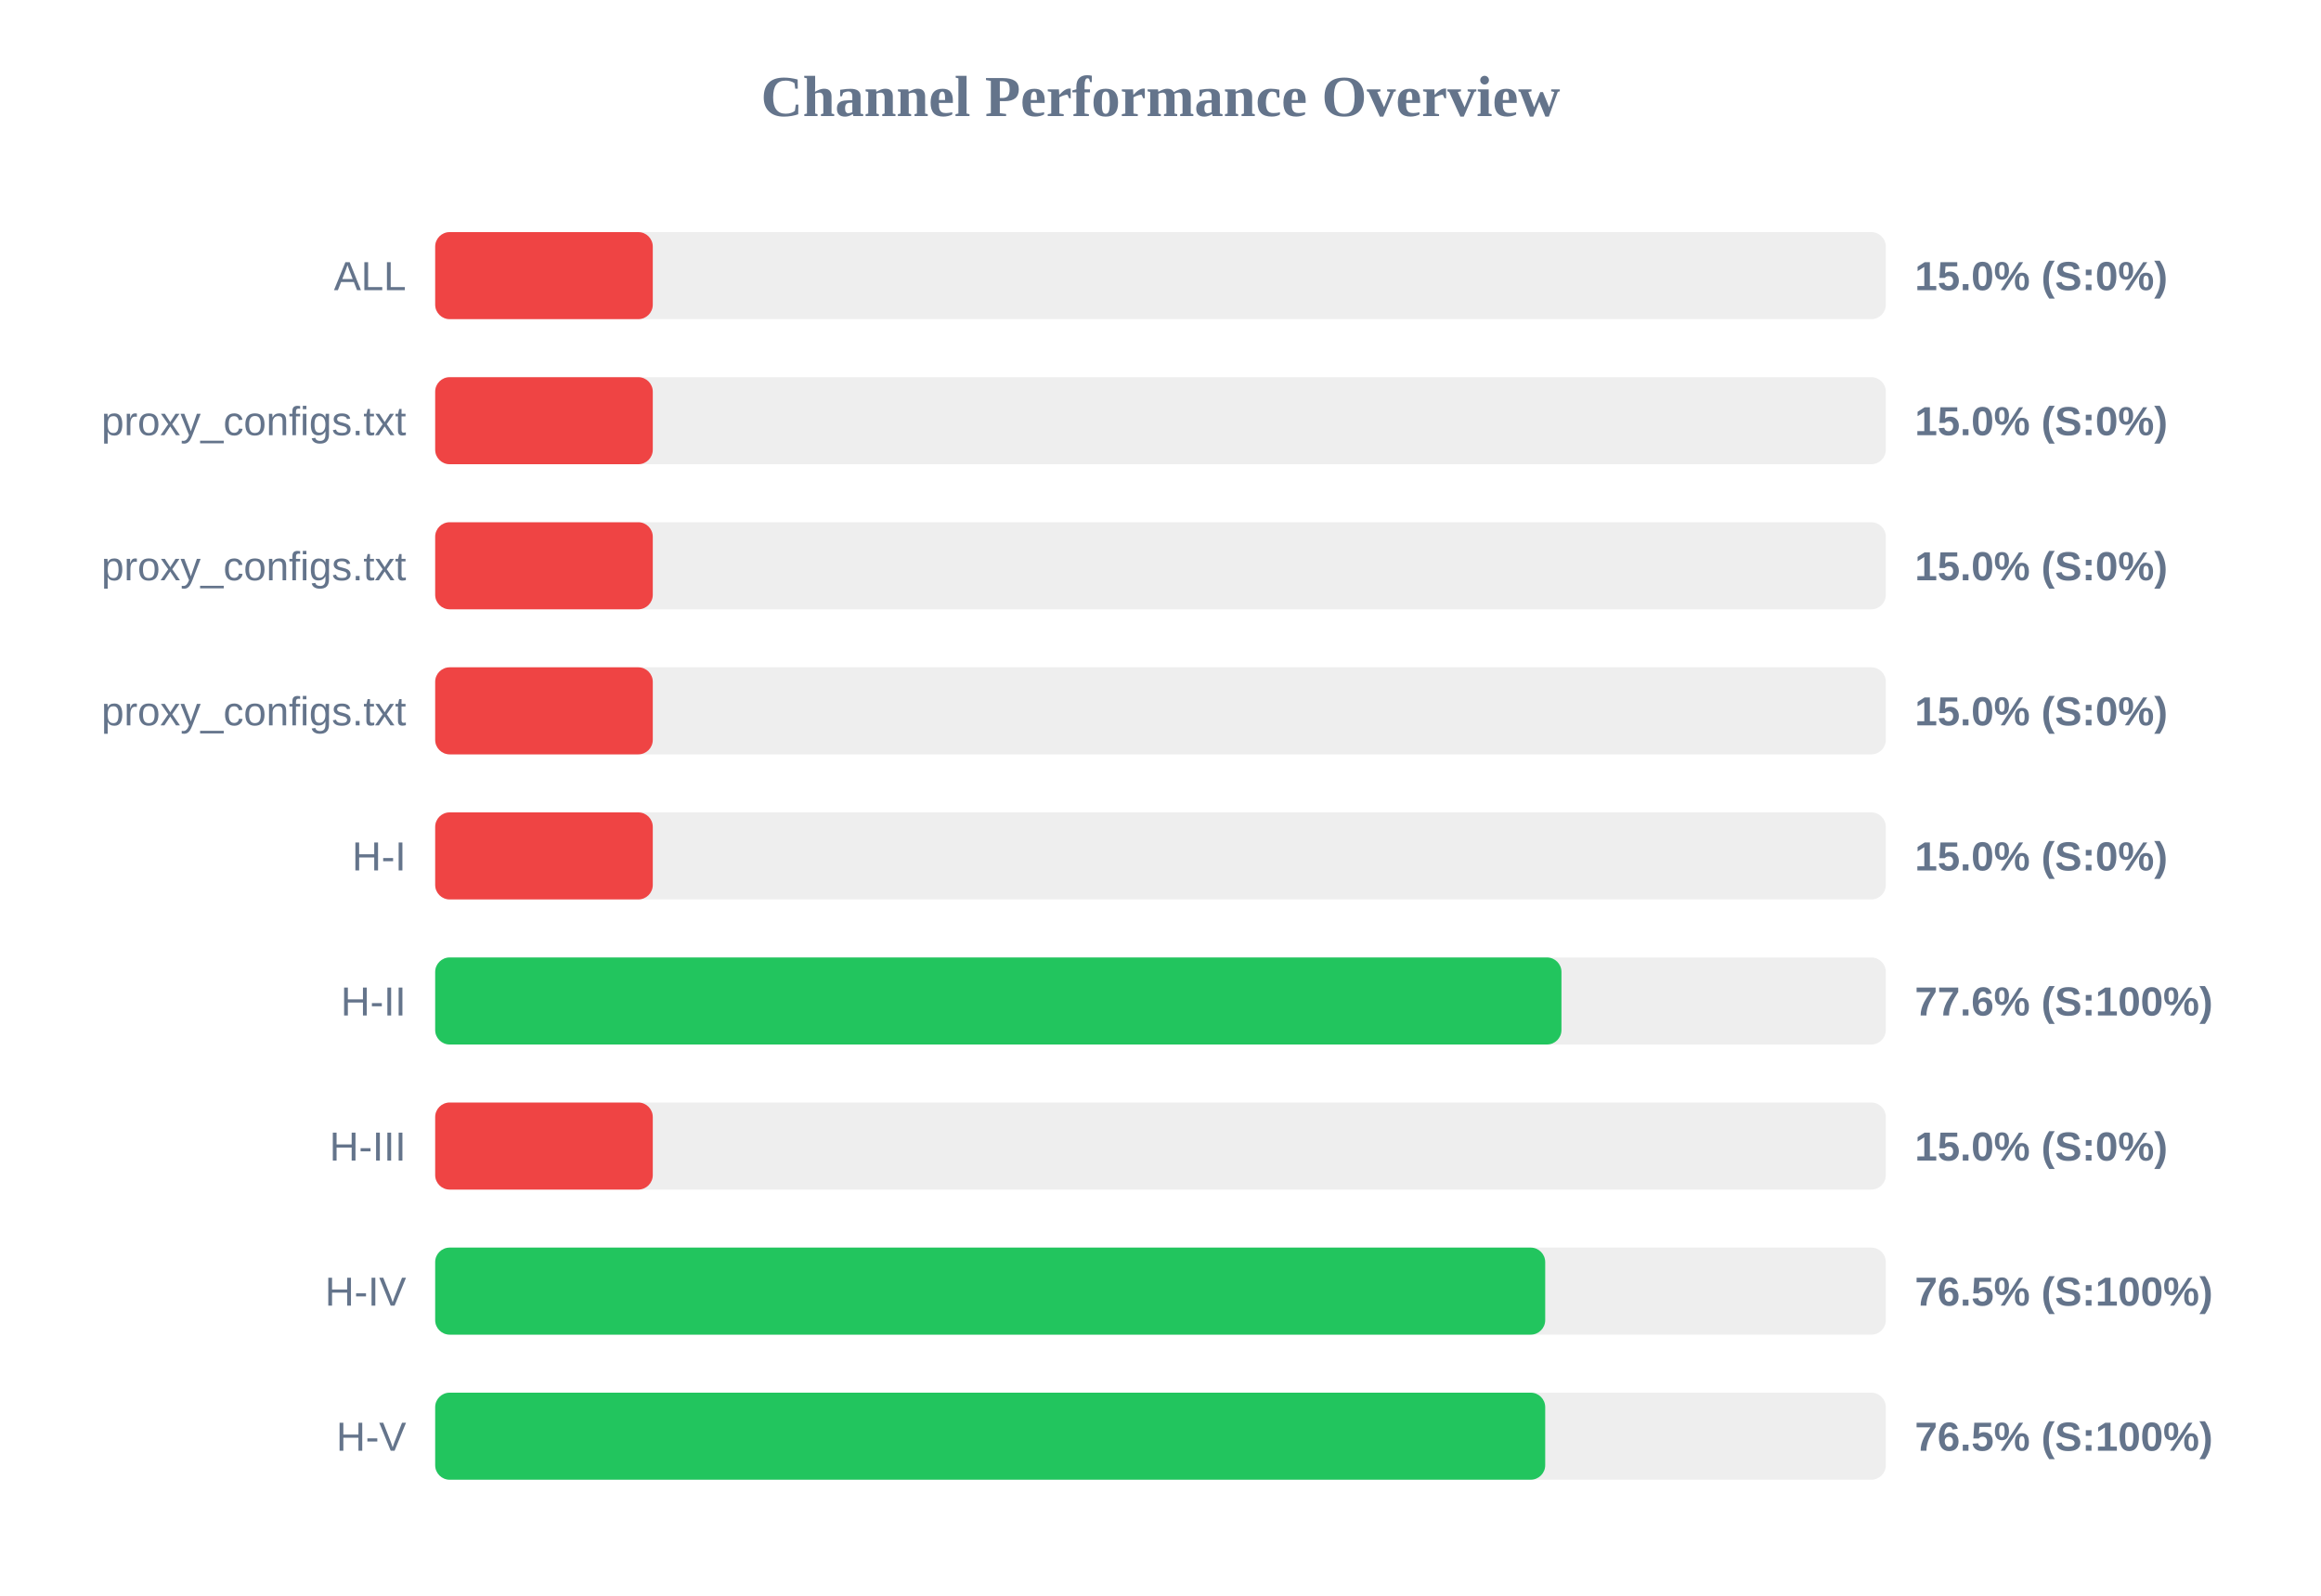
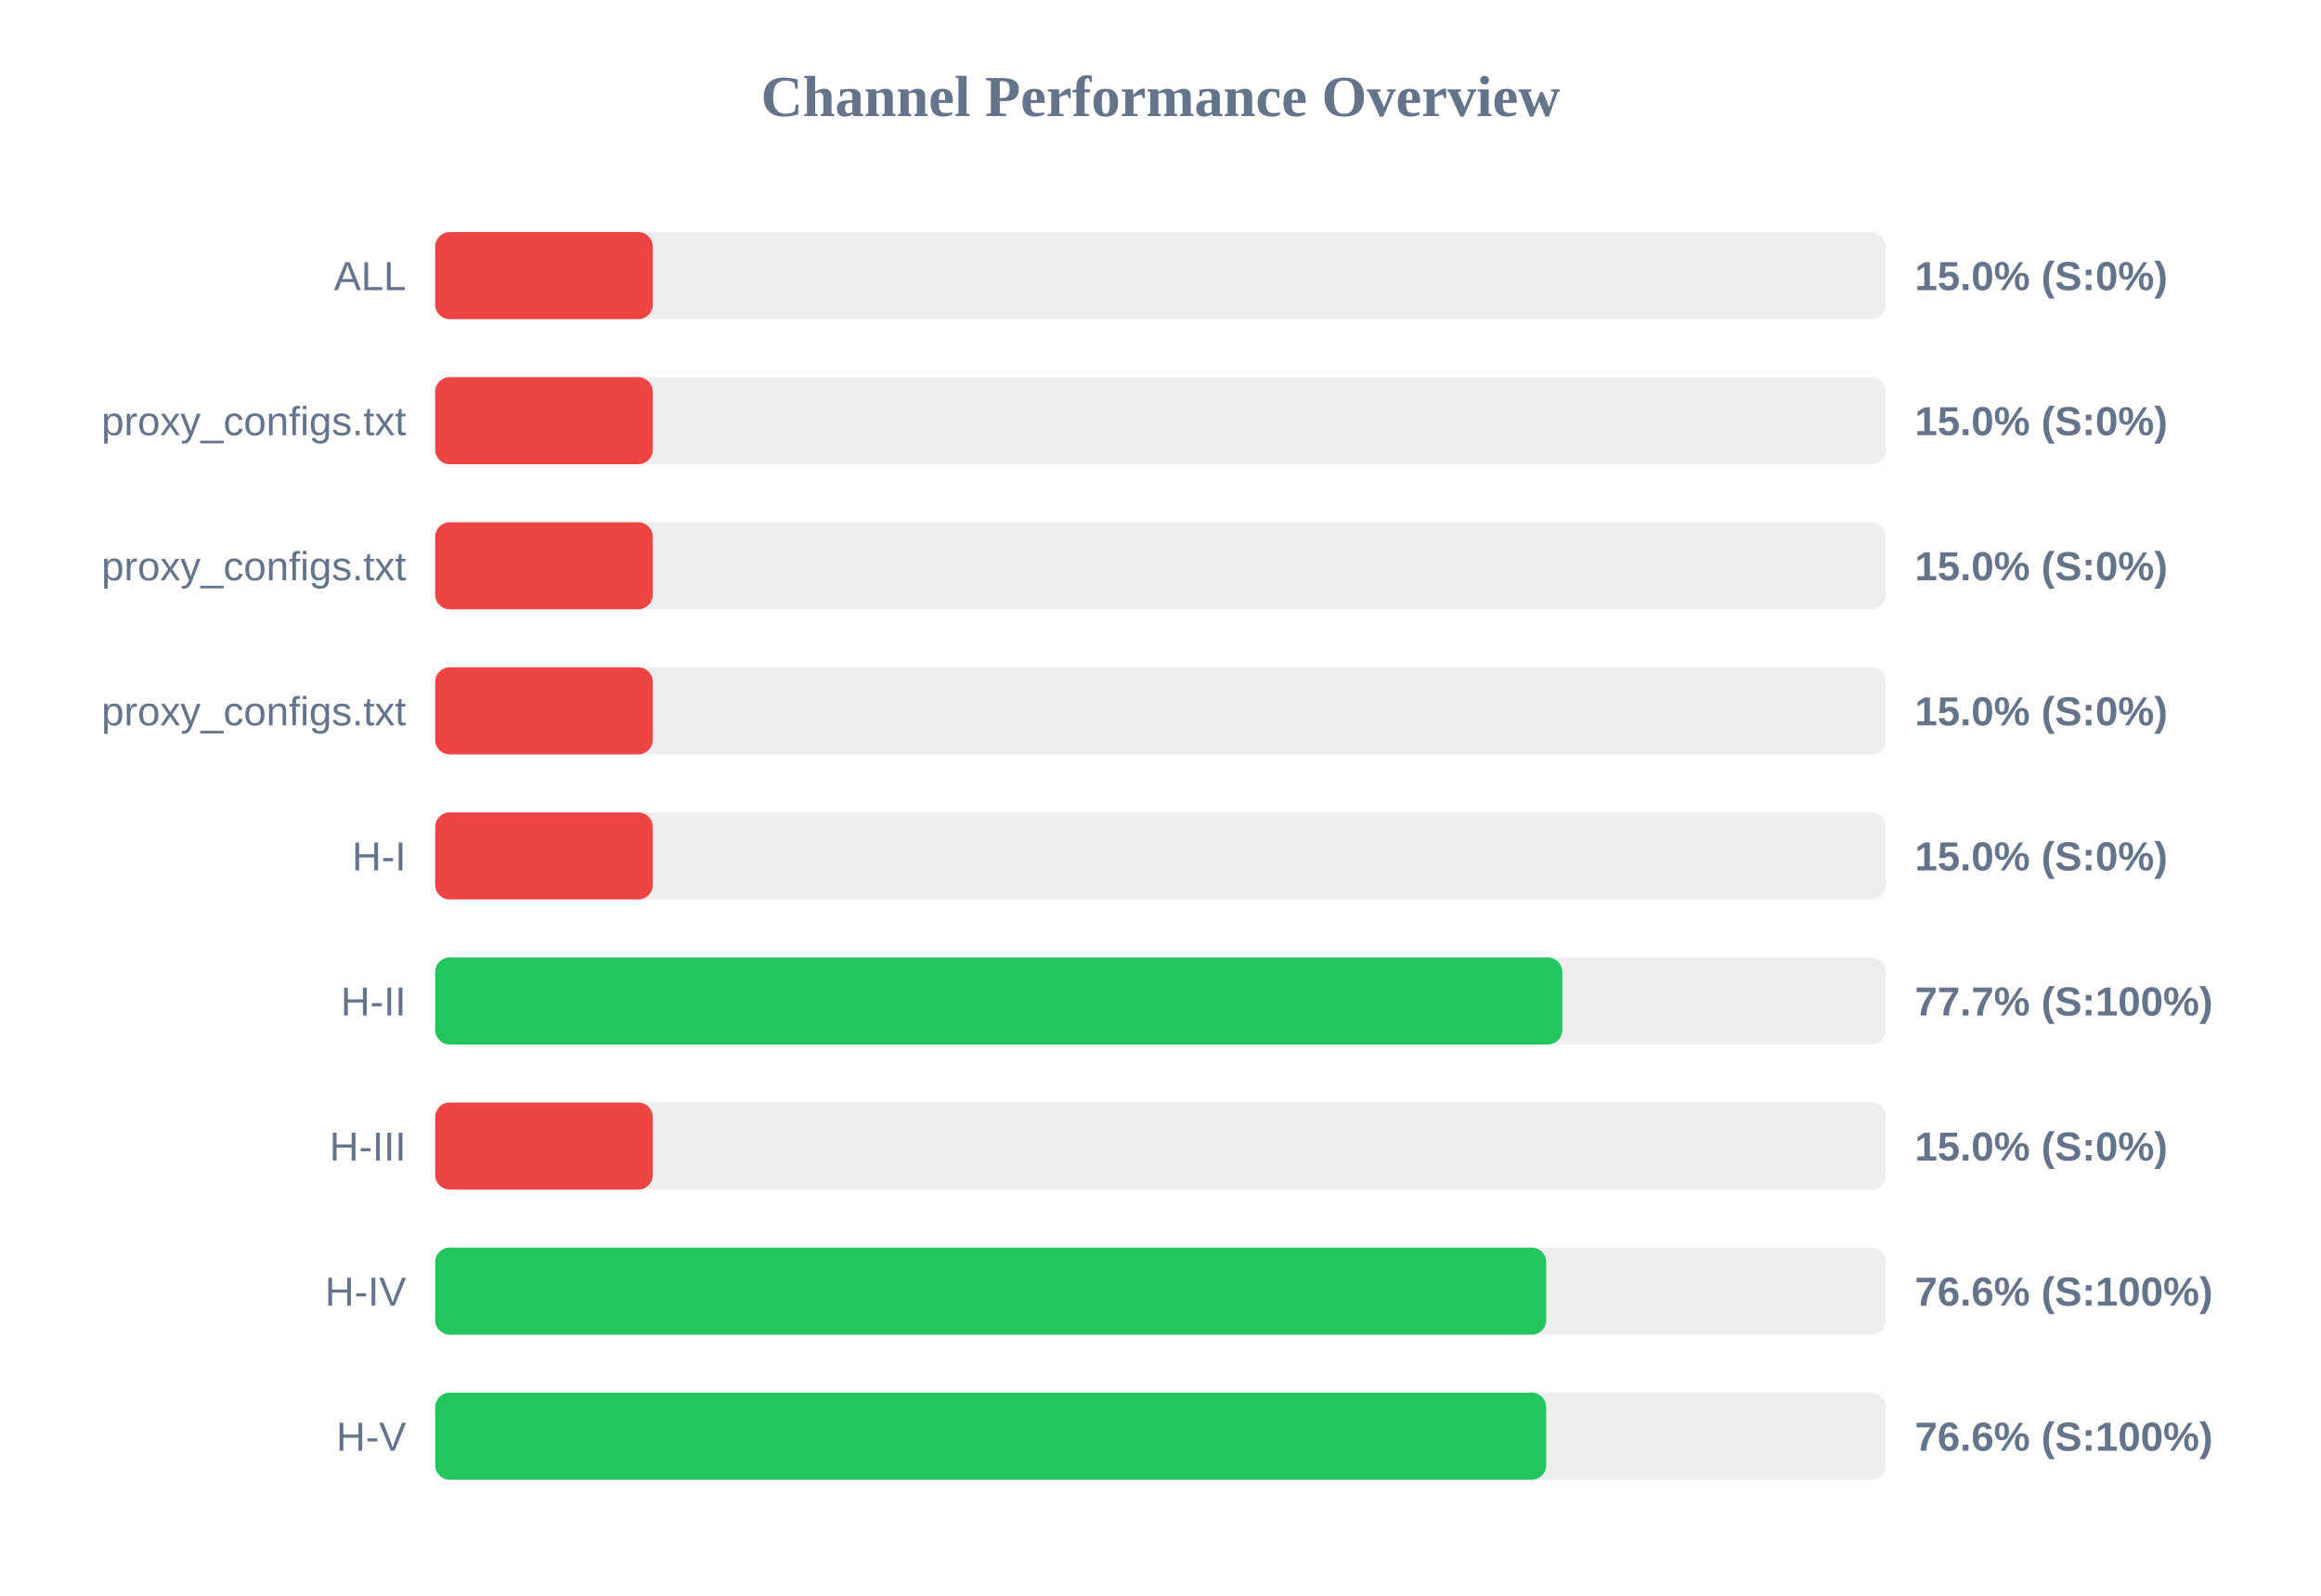
<svg xmlns="http://www.w3.org/2000/svg" width="800" height="550" version="1.1">
  <style>
        .row { font: 14px Arial; fill: #64748b; }
        .score { font: bold 14px Arial; fill: #64748b; }
    </style>
  <text x="400" y="40" text-anchor="middle" font-size="20px" font-weight="bold" fill="#64748b">Channel Performance Overview</text>
  <rect x="150" y="80" width="500" height="30" fill="#eee" rx="5" />
  <rect x="150" y="80" width="75.0" height="30" fill="#ef4444" rx="5" />
  <text x="140" y="100" text-anchor="end" class="row">ALL</text>
  <text x="660" y="100" text-anchor="start" class="score">15.0% (S:0%)</text>
  <rect x="150" y="130" width="500" height="30" fill="#eee" rx="5" />
  <rect x="150" y="130" width="75.0" height="30" fill="#ef4444" rx="5" />
  <text x="140" y="150" text-anchor="end" class="row">proxy_configs.txt</text>
  <text x="660" y="150" text-anchor="start" class="score">15.0% (S:0%)</text>
  <rect x="150" y="180" width="500" height="30" fill="#eee" rx="5" />
  <rect x="150" y="180" width="75.0" height="30" fill="#ef4444" rx="5" />
  <text x="140" y="200" text-anchor="end" class="row">proxy_configs.txt</text>
  <text x="660" y="200" text-anchor="start" class="score">15.0% (S:0%)</text>
  <rect x="150" y="230" width="500" height="30" fill="#eee" rx="5" />
  <rect x="150" y="230" width="75.0" height="30" fill="#ef4444" rx="5" />
  <text x="140" y="250" text-anchor="end" class="row">proxy_configs.txt</text>
  <text x="660" y="250" text-anchor="start" class="score">15.0% (S:0%)</text>
  <rect x="150" y="280" width="500" height="30" fill="#eee" rx="5" />
  <rect x="150" y="280" width="75.0" height="30" fill="#ef4444" rx="5" />
  <text x="140" y="300" text-anchor="end" class="row">H-I</text>
  <text x="660" y="300" text-anchor="start" class="score">15.0% (S:0%)</text>
  <rect x="150" y="330" width="500" height="30" fill="#eee" rx="5" />
-   <rect x="150" y="330" width="388.2" height="30" fill="#22c55e" rx="5" />
+   <rect x="150" y="330" width="388.5" height="30" fill="#22c55e" rx="5" />
  <text x="140" y="350" text-anchor="end" class="row">H-II</text>
-   <text x="660" y="350" text-anchor="start" class="score">77.6% (S:100%)</text>
+   <text x="660" y="350" text-anchor="start" class="score">77.7% (S:100%)</text>
  <rect x="150" y="380" width="500" height="30" fill="#eee" rx="5" />
  <rect x="150" y="380" width="75.0" height="30" fill="#ef4444" rx="5" />
  <text x="140" y="400" text-anchor="end" class="row">H-III</text>
  <text x="660" y="400" text-anchor="start" class="score">15.0% (S:0%)</text>
  <rect x="150" y="430" width="500" height="30" fill="#eee" rx="5" />
-   <rect x="150" y="430" width="382.6" height="30" fill="#22c55e" rx="5" />
+   <rect x="150" y="430" width="382.95" height="30" fill="#22c55e" rx="5" />
  <text x="140" y="450" text-anchor="end" class="row">H-IV</text>
-   <text x="660" y="450" text-anchor="start" class="score">76.5% (S:100%)</text>
+   <text x="660" y="450" text-anchor="start" class="score">76.6% (S:100%)</text>
  <rect x="150" y="480" width="500" height="30" fill="#eee" rx="5" />
-   <rect x="150" y="480" width="382.6" height="30" fill="#22c55e" rx="5" />
+   <rect x="150" y="480" width="382.95" height="30" fill="#22c55e" rx="5" />
  <text x="140" y="500" text-anchor="end" class="row">H-V</text>
-   <text x="660" y="500" text-anchor="start" class="score">76.5% (S:100%)</text>
+   <text x="660" y="500" text-anchor="start" class="score">76.6% (S:100%)</text>
</svg>
